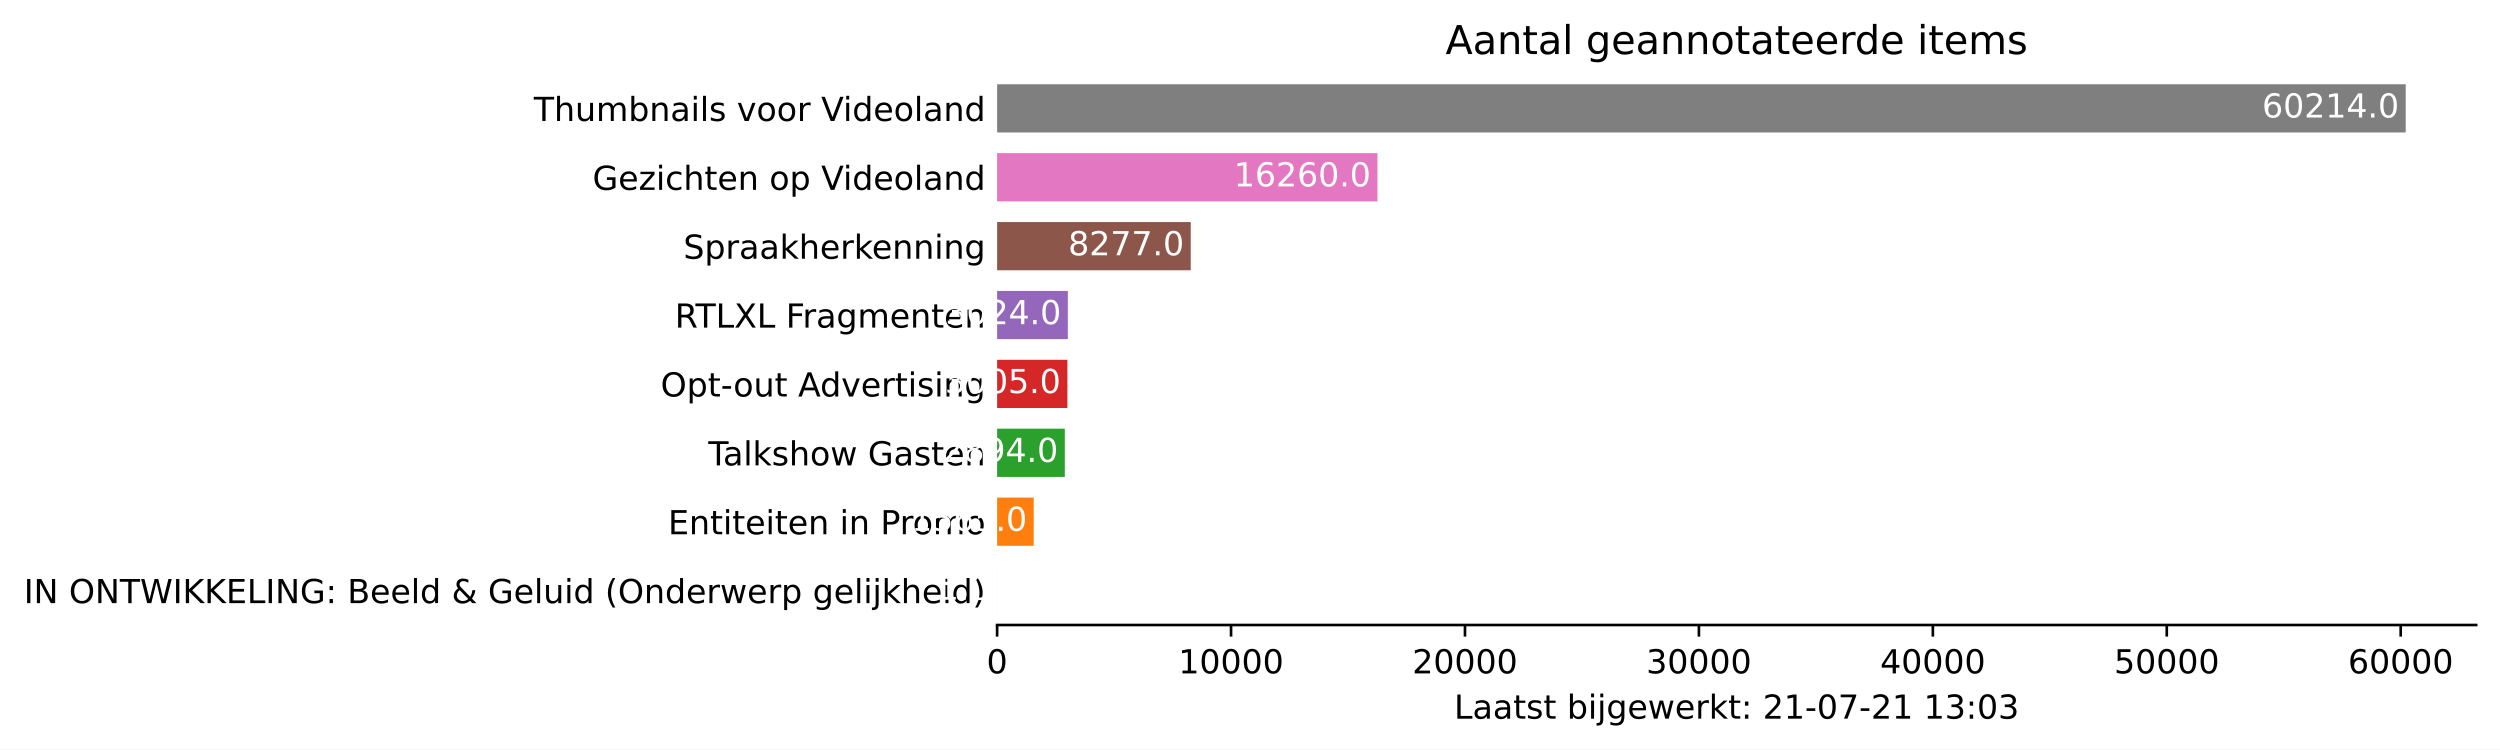
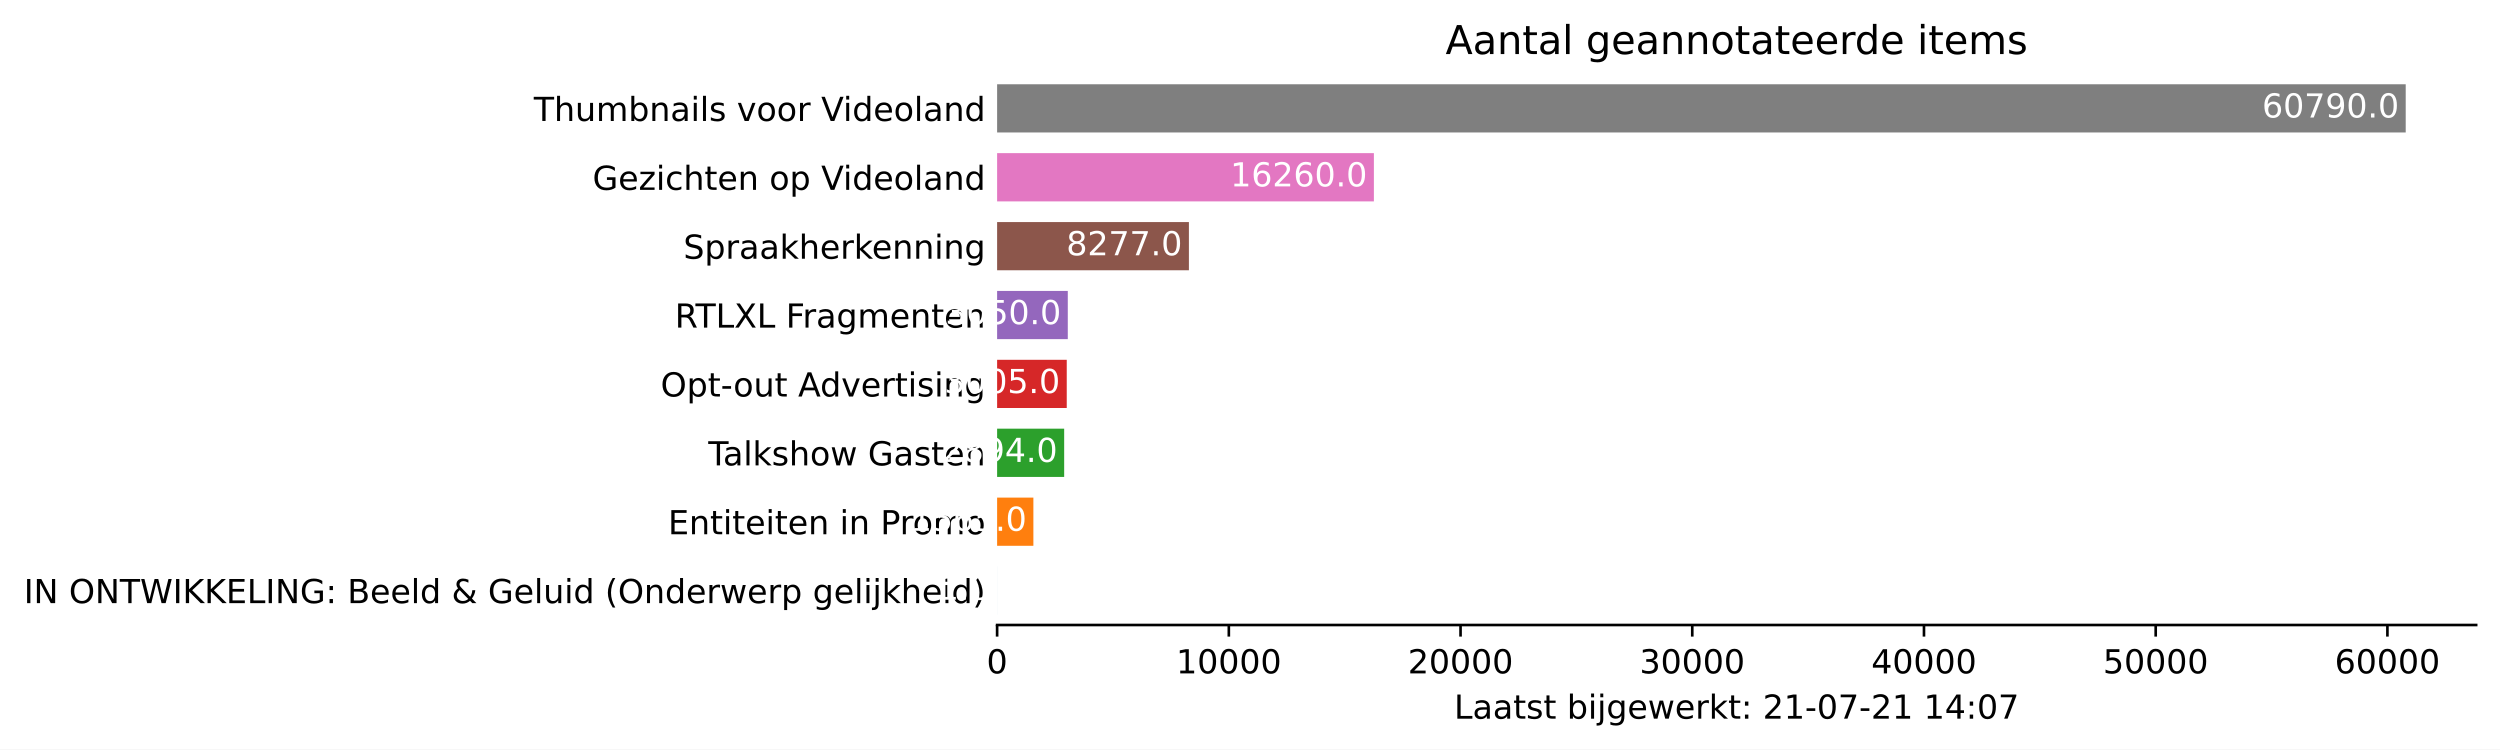
<svg xmlns="http://www.w3.org/2000/svg" xmlns:xlink="http://www.w3.org/1999/xlink" height="226.194pt" version="1.1" viewBox="0 0 754.548 226.194" width="754.548pt">
  <defs>
    <style type="text/css">*{stroke-linecap:butt;stroke-linejoin:round;}</style>
  </defs>
  <g id="figure_1">
    <g id="patch_1">
      <path d="M 0 226.194  L 754.548 226.194  L 754.548 0  L 0 0  z " style="fill:#ffffff;" />
    </g>
    <g id="axes_1">
      <g id="patch_2">
        <path d="M 300.948 188.638  L 747.348 188.638  L 747.348 22.318  L 300.948 22.318  z " style="fill:#ffffff;" />
      </g>
      <g id="patch_3">
-         <path clip-path="url(#pbbdf5f4a74)" d="M 300.948 185.52  L 300.955 185.52  L 300.955 170.967  L 300.948 170.967  z " style="fill:#1f77b4;" />
+         <path clip-path="url(#p07a5531079)" d="M 300.948 185.52  L 300.955 185.52  L 300.955 170.967  L 300.948 170.967  z " style="fill:#1f77b4;" />
      </g>
      <g id="patch_4">
-         <path clip-path="url(#pbbdf5f4a74)" d="M 300.948 164.73  L 311.998 164.73  L 311.998 150.177  L 300.948 150.177  z " style="fill:#ff7f0e;" />
+         <path clip-path="url(#p07a5531079)" d="M 300.948 164.73  L 311.893 164.73  L 311.893 150.177  L 300.948 150.177  z " style="fill:#ff7f0e;" />
      </g>
      <g id="patch_5">
-         <path clip-path="url(#pbbdf5f4a74)" d="M 300.948 143.94  L 321.382 143.94  L 321.382 129.387  L 300.948 129.387  z " style="fill:#2ca02c;" />
+         <path clip-path="url(#p07a5531079)" d="M 300.948 143.94  L 321.188 143.94  L 321.188 129.387  L 300.948 129.387  z " style="fill:#2ca02c;" />
      </g>
      <g id="patch_6">
-         <path clip-path="url(#pbbdf5f4a74)" d="M 300.948 123.15  L 322.165 123.15  L 322.165 108.597  L 300.948 108.597  z " style="fill:#d62728;" />
+         <path clip-path="url(#p07a5531079)" d="M 300.948 123.15  L 321.964 123.15  L 321.964 108.597  L 300.948 108.597  z " style="fill:#d62728;" />
      </g>
      <g id="patch_7">
-         <path clip-path="url(#pbbdf5f4a74)" d="M 300.948 102.36  L 322.299 102.36  L 322.299 87.807  L 300.948 87.807  z " style="fill:#9467bd;" />
+         <path clip-path="url(#p07a5531079)" d="M 300.948 102.36  L 322.279 102.36  L 322.279 87.807  L 300.948 87.807  z " style="fill:#9467bd;" />
      </g>
      <g id="patch_8">
-         <path clip-path="url(#pbbdf5f4a74)" d="M 300.948 81.57  L 359.388 81.57  L 359.388 67.017  L 300.948 67.017  z " style="fill:#8c564b;" />
+         <path clip-path="url(#p07a5531079)" d="M 300.948 81.57  L 358.835 81.57  L 358.835 67.017  L 300.948 67.017  z " style="fill:#8c564b;" />
      </g>
      <g id="patch_9">
-         <path clip-path="url(#pbbdf5f4a74)" d="M 300.948 60.78  L 415.753 60.78  L 415.753 46.227  L 300.948 46.227  z " style="fill:#e377c2;" />
+         <path clip-path="url(#p07a5531079)" d="M 300.948 60.78  L 414.665 60.78  L 414.665 46.227  L 300.948 46.227  z " style="fill:#e377c2;" />
      </g>
      <g id="patch_10">
-         <path clip-path="url(#pbbdf5f4a74)" d="M 300.948 39.99  L 726.091 39.99  L 726.091 25.437  L 300.948 25.437  z " style="fill:#7f7f7f;" />
+         <path clip-path="url(#p07a5531079)" d="M 300.948 39.99  L 726.091 39.99  L 726.091 25.437  L 300.948 25.437  z " style="fill:#7f7f7f;" />
      </g>
      <g id="matplotlib.axis_1">
        <g id="xtick_1">
          <g id="line2d_1">
            <defs>
-               <path d="M 0 0  L 0 3.5  " id="m9b0f852411" style="stroke:#000000;stroke-width:0.8;" />
+               <path d="M 0 0  L 0 3.5  " id="mf6a5f1bf80" style="stroke:#000000;stroke-width:0.8;" />
            </defs>
            <g>
-               <use style="stroke:#000000;stroke-width:0.8;" x="300.948" xlink:href="#m9b0f852411" y="188.638" />
+               <use style="stroke:#000000;stroke-width:0.8;" x="300.948" xlink:href="#mf6a5f1bf80" y="188.638" />
            </g>
          </g>
          <g id="text_1">
            <g transform="translate(297.7672 203.2366)scale(0.1 -0.1)">
              <defs>
                <path d="M 2034 4250  Q 1547 4250 1301 3770  Q 1056 3291 1056 2328  Q 1056 1369 1301 889  Q 1547 409 2034 409  Q 2525 409 2770 889  Q 3016 1369 3016 2328  Q 3016 3291 2770 3770  Q 2525 4250 2034 4250  z M 2034 4750  Q 2819 4750 3233 4129  Q 3647 3509 3647 2328  Q 3647 1150 3233 529  Q 2819 -91 2034 -91  Q 1250 -91 836 529  Q 422 1150 422 2328  Q 422 3509 836 4129  Q 1250 4750 2034 4750  z " id="DejaVuSans-30" transform="scale(0.015625)" />
              </defs>
              <use xlink:href="#DejaVuSans-30" />
            </g>
          </g>
        </g>
        <g id="xtick_2">
          <g id="line2d_2">
            <g>
-               <use style="stroke:#000000;stroke-width:0.8;" x="371.554" xlink:href="#m9b0f852411" y="188.638" />
+               <use style="stroke:#000000;stroke-width:0.8;" x="370.885" xlink:href="#mf6a5f1bf80" y="188.638" />
            </g>
          </g>
          <g id="text_2">
-             <g transform="translate(355.6475 203.2366)scale(0.1 -0.1)">
+             <g transform="translate(354.9785 203.2366)scale(0.1 -0.1)">
              <defs>
                <path d="M 794 531  L 1825 531  L 1825 4091  L 703 3866  L 703 4441  L 1819 4666  L 2450 4666  L 2450 531  L 3481 531  L 3481 0  L 794 0  L 794 531  z " id="DejaVuSans-31" transform="scale(0.015625)" />
              </defs>
              <use xlink:href="#DejaVuSans-31" />
              <use x="63.623" xlink:href="#DejaVuSans-30" />
              <use x="127.246" xlink:href="#DejaVuSans-30" />
              <use x="190.869" xlink:href="#DejaVuSans-30" />
              <use x="254.492" xlink:href="#DejaVuSans-30" />
            </g>
          </g>
        </g>
        <g id="xtick_3">
          <g id="line2d_3">
            <g>
-               <use style="stroke:#000000;stroke-width:0.8;" x="442.159" xlink:href="#m9b0f852411" y="188.638" />
+               <use style="stroke:#000000;stroke-width:0.8;" x="440.821" xlink:href="#mf6a5f1bf80" y="188.638" />
            </g>
          </g>
          <g id="text_3">
-             <g transform="translate(426.2528 203.2366)scale(0.1 -0.1)">
+             <g transform="translate(424.9148 203.2366)scale(0.1 -0.1)">
              <defs>
                <path d="M 1228 531  L 3431 531  L 3431 0  L 469 0  L 469 531  Q 828 903 1448 1529  Q 2069 2156 2228 2338  Q 2531 2678 2651 2914  Q 2772 3150 2772 3378  Q 2772 3750 2511 3984  Q 2250 4219 1831 4219  Q 1534 4219 1204 4116  Q 875 4013 500 3803  L 500 4441  Q 881 4594 1212 4672  Q 1544 4750 1819 4750  Q 2544 4750 2975 4387  Q 3406 4025 3406 3419  Q 3406 3131 3298 2873  Q 3191 2616 2906 2266  Q 2828 2175 2409 1742  Q 1991 1309 1228 531  z " id="DejaVuSans-32" transform="scale(0.015625)" />
              </defs>
              <use xlink:href="#DejaVuSans-32" />
              <use x="63.623" xlink:href="#DejaVuSans-30" />
              <use x="127.246" xlink:href="#DejaVuSans-30" />
              <use x="190.869" xlink:href="#DejaVuSans-30" />
              <use x="254.492" xlink:href="#DejaVuSans-30" />
            </g>
          </g>
        </g>
        <g id="xtick_4">
          <g id="line2d_4">
            <g>
-               <use style="stroke:#000000;stroke-width:0.8;" x="512.764" xlink:href="#m9b0f852411" y="188.638" />
+               <use style="stroke:#000000;stroke-width:0.8;" x="510.757" xlink:href="#mf6a5f1bf80" y="188.638" />
            </g>
          </g>
          <g id="text_4">
-             <g transform="translate(496.8581 203.2366)scale(0.1 -0.1)">
+             <g transform="translate(494.8511 203.2366)scale(0.1 -0.1)">
              <defs>
                <path d="M 2597 2516  Q 3050 2419 3304 2112  Q 3559 1806 3559 1356  Q 3559 666 3084 287  Q 2609 -91 1734 -91  Q 1441 -91 1130 -33  Q 819 25 488 141  L 488 750  Q 750 597 1062 519  Q 1375 441 1716 441  Q 2309 441 2620 675  Q 2931 909 2931 1356  Q 2931 1769 2642 2001  Q 2353 2234 1838 2234  L 1294 2234  L 1294 2753  L 1863 2753  Q 2328 2753 2575 2939  Q 2822 3125 2822 3475  Q 2822 3834 2567 4026  Q 2313 4219 1838 4219  Q 1578 4219 1281 4162  Q 984 4106 628 3988  L 628 4550  Q 988 4650 1302 4700  Q 1616 4750 1894 4750  Q 2613 4750 3031 4423  Q 3450 4097 3450 3541  Q 3450 3153 3228 2886  Q 3006 2619 2597 2516  z " id="DejaVuSans-33" transform="scale(0.015625)" />
              </defs>
              <use xlink:href="#DejaVuSans-33" />
              <use x="63.623" xlink:href="#DejaVuSans-30" />
              <use x="127.246" xlink:href="#DejaVuSans-30" />
              <use x="190.869" xlink:href="#DejaVuSans-30" />
              <use x="254.492" xlink:href="#DejaVuSans-30" />
            </g>
          </g>
        </g>
        <g id="xtick_5">
          <g id="line2d_5">
            <g>
-               <use style="stroke:#000000;stroke-width:0.8;" x="583.37" xlink:href="#m9b0f852411" y="188.638" />
+               <use style="stroke:#000000;stroke-width:0.8;" x="580.694" xlink:href="#mf6a5f1bf80" y="188.638" />
            </g>
          </g>
          <g id="text_5">
-             <g transform="translate(567.4635 203.2366)scale(0.1 -0.1)">
+             <g transform="translate(564.7874 203.2366)scale(0.1 -0.1)">
              <defs>
                <path d="M 2419 4116  L 825 1625  L 2419 1625  L 2419 4116  z M 2253 4666  L 3047 4666  L 3047 1625  L 3713 1625  L 3713 1100  L 3047 1100  L 3047 0  L 2419 0  L 2419 1100  L 313 1100  L 313 1709  L 2253 4666  z " id="DejaVuSans-34" transform="scale(0.015625)" />
              </defs>
              <use xlink:href="#DejaVuSans-34" />
              <use x="63.623" xlink:href="#DejaVuSans-30" />
              <use x="127.246" xlink:href="#DejaVuSans-30" />
              <use x="190.869" xlink:href="#DejaVuSans-30" />
              <use x="254.492" xlink:href="#DejaVuSans-30" />
            </g>
          </g>
        </g>
        <g id="xtick_6">
          <g id="line2d_6">
            <g>
-               <use style="stroke:#000000;stroke-width:0.8;" x="653.975" xlink:href="#m9b0f852411" y="188.638" />
+               <use style="stroke:#000000;stroke-width:0.8;" x="650.63" xlink:href="#mf6a5f1bf80" y="188.638" />
            </g>
          </g>
          <g id="text_6">
-             <g transform="translate(638.0688 203.2366)scale(0.1 -0.1)">
+             <g transform="translate(634.7238 203.2366)scale(0.1 -0.1)">
              <defs>
                <path d="M 691 4666  L 3169 4666  L 3169 4134  L 1269 4134  L 1269 2991  Q 1406 3038 1543 3061  Q 1681 3084 1819 3084  Q 2600 3084 3056 2656  Q 3513 2228 3513 1497  Q 3513 744 3044 326  Q 2575 -91 1722 -91  Q 1428 -91 1123 -41  Q 819 9 494 109  L 494 744  Q 775 591 1075 516  Q 1375 441 1709 441  Q 2250 441 2565 725  Q 2881 1009 2881 1497  Q 2881 1984 2565 2268  Q 2250 2553 1709 2553  Q 1456 2553 1204 2497  Q 953 2441 691 2322  L 691 4666  z " id="DejaVuSans-35" transform="scale(0.015625)" />
              </defs>
              <use xlink:href="#DejaVuSans-35" />
              <use x="63.623" xlink:href="#DejaVuSans-30" />
              <use x="127.246" xlink:href="#DejaVuSans-30" />
              <use x="190.869" xlink:href="#DejaVuSans-30" />
              <use x="254.492" xlink:href="#DejaVuSans-30" />
            </g>
          </g>
        </g>
        <g id="xtick_7">
          <g id="line2d_7">
            <g>
-               <use style="stroke:#000000;stroke-width:0.8;" x="724.58" xlink:href="#m9b0f852411" y="188.638" />
+               <use style="stroke:#000000;stroke-width:0.8;" x="720.566" xlink:href="#mf6a5f1bf80" y="188.638" />
            </g>
          </g>
          <g id="text_7">
-             <g transform="translate(708.6741 203.2366)scale(0.1 -0.1)">
+             <g transform="translate(704.6601 203.2366)scale(0.1 -0.1)">
              <defs>
                <path d="M 2113 2584  Q 1688 2584 1439 2293  Q 1191 2003 1191 1497  Q 1191 994 1439 701  Q 1688 409 2113 409  Q 2538 409 2786 701  Q 3034 994 3034 1497  Q 3034 2003 2786 2293  Q 2538 2584 2113 2584  z M 3366 4563  L 3366 3988  Q 3128 4100 2886 4159  Q 2644 4219 2406 4219  Q 1781 4219 1451 3797  Q 1122 3375 1075 2522  Q 1259 2794 1537 2939  Q 1816 3084 2150 3084  Q 2853 3084 3261 2657  Q 3669 2231 3669 1497  Q 3669 778 3244 343  Q 2819 -91 2113 -91  Q 1303 -91 875 529  Q 447 1150 447 2328  Q 447 3434 972 4092  Q 1497 4750 2381 4750  Q 2619 4750 2861 4703  Q 3103 4656 3366 4563  z " id="DejaVuSans-36" transform="scale(0.015625)" />
              </defs>
              <use xlink:href="#DejaVuSans-36" />
              <use x="63.623" xlink:href="#DejaVuSans-30" />
              <use x="127.246" xlink:href="#DejaVuSans-30" />
              <use x="190.869" xlink:href="#DejaVuSans-30" />
              <use x="254.492" xlink:href="#DejaVuSans-30" />
            </g>
          </g>
        </g>
        <g id="text_8">
          <g transform="translate(438.8734 216.9147)scale(0.1 -0.1)">
            <defs>
              <path d="M 628 4666  L 1259 4666  L 1259 531  L 3531 531  L 3531 0  L 628 0  L 628 4666  z " id="DejaVuSans-4c" transform="scale(0.015625)" />
              <path d="M 2194 1759  Q 1497 1759 1228 1600  Q 959 1441 959 1056  Q 959 750 1161 570  Q 1363 391 1709 391  Q 2188 391 2477 730  Q 2766 1069 2766 1631  L 2766 1759  L 2194 1759  z M 3341 1997  L 3341 0  L 2766 0  L 2766 531  Q 2569 213 2275 61  Q 1981 -91 1556 -91  Q 1019 -91 701 211  Q 384 513 384 1019  Q 384 1609 779 1909  Q 1175 2209 1959 2209  L 2766 2209  L 2766 2266  Q 2766 2663 2505 2880  Q 2244 3097 1772 3097  Q 1472 3097 1187 3025  Q 903 2953 641 2809  L 641 3341  Q 956 3463 1253 3523  Q 1550 3584 1831 3584  Q 2591 3584 2966 3190  Q 3341 2797 3341 1997  z " id="DejaVuSans-61" transform="scale(0.015625)" />
              <path d="M 1172 4494  L 1172 3500  L 2356 3500  L 2356 3053  L 1172 3053  L 1172 1153  Q 1172 725 1289 603  Q 1406 481 1766 481  L 2356 481  L 2356 0  L 1766 0  Q 1100 0 847 248  Q 594 497 594 1153  L 594 3053  L 172 3053  L 172 3500  L 594 3500  L 594 4494  L 1172 4494  z " id="DejaVuSans-74" transform="scale(0.015625)" />
              <path d="M 2834 3397  L 2834 2853  Q 2591 2978 2328 3040  Q 2066 3103 1784 3103  Q 1356 3103 1142 2972  Q 928 2841 928 2578  Q 928 2378 1081 2264  Q 1234 2150 1697 2047  L 1894 2003  Q 2506 1872 2764 1633  Q 3022 1394 3022 966  Q 3022 478 2636 193  Q 2250 -91 1575 -91  Q 1294 -91 989 -36  Q 684 19 347 128  L 347 722  Q 666 556 975 473  Q 1284 391 1588 391  Q 1994 391 2212 530  Q 2431 669 2431 922  Q 2431 1156 2273 1281  Q 2116 1406 1581 1522  L 1381 1569  Q 847 1681 609 1914  Q 372 2147 372 2553  Q 372 3047 722 3315  Q 1072 3584 1716 3584  Q 2034 3584 2315 3537  Q 2597 3491 2834 3397  z " id="DejaVuSans-73" transform="scale(0.015625)" />
              <path id="DejaVuSans-20" transform="scale(0.015625)" />
              <path d="M 3116 1747  Q 3116 2381 2855 2742  Q 2594 3103 2138 3103  Q 1681 3103 1420 2742  Q 1159 2381 1159 1747  Q 1159 1113 1420 752  Q 1681 391 2138 391  Q 2594 391 2855 752  Q 3116 1113 3116 1747  z M 1159 2969  Q 1341 3281 1617 3432  Q 1894 3584 2278 3584  Q 2916 3584 3314 3078  Q 3713 2572 3713 1747  Q 3713 922 3314 415  Q 2916 -91 2278 -91  Q 1894 -91 1617 61  Q 1341 213 1159 525  L 1159 0  L 581 0  L 581 4863  L 1159 4863  L 1159 2969  z " id="DejaVuSans-62" transform="scale(0.015625)" />
              <path d="M 603 3500  L 1178 3500  L 1178 0  L 603 0  L 603 3500  z M 603 4863  L 1178 4863  L 1178 4134  L 603 4134  L 603 4863  z " id="DejaVuSans-69" transform="scale(0.015625)" />
              <path d="M 603 3500  L 1178 3500  L 1178 -63  Q 1178 -731 923 -1031  Q 669 -1331 103 -1331  L -116 -1331  L -116 -844  L 38 -844  Q 366 -844 484 -692  Q 603 -541 603 -63  L 603 3500  z M 603 4863  L 1178 4863  L 1178 4134  L 603 4134  L 603 4863  z " id="DejaVuSans-6a" transform="scale(0.015625)" />
              <path d="M 2906 1791  Q 2906 2416 2648 2759  Q 2391 3103 1925 3103  Q 1463 3103 1205 2759  Q 947 2416 947 1791  Q 947 1169 1205 825  Q 1463 481 1925 481  Q 2391 481 2648 825  Q 2906 1169 2906 1791  z M 3481 434  Q 3481 -459 3084 -895  Q 2688 -1331 1869 -1331  Q 1566 -1331 1297 -1286  Q 1028 -1241 775 -1147  L 775 -588  Q 1028 -725 1275 -790  Q 1522 -856 1778 -856  Q 2344 -856 2625 -561  Q 2906 -266 2906 331  L 2906 616  Q 2728 306 2450 153  Q 2172 0 1784 0  Q 1141 0 747 490  Q 353 981 353 1791  Q 353 2603 747 3093  Q 1141 3584 1784 3584  Q 2172 3584 2450 3431  Q 2728 3278 2906 2969  L 2906 3500  L 3481 3500  L 3481 434  z " id="DejaVuSans-67" transform="scale(0.015625)" />
              <path d="M 3597 1894  L 3597 1613  L 953 1613  Q 991 1019 1311 708  Q 1631 397 2203 397  Q 2534 397 2845 478  Q 3156 559 3463 722  L 3463 178  Q 3153 47 2828 -22  Q 2503 -91 2169 -91  Q 1331 -91 842 396  Q 353 884 353 1716  Q 353 2575 817 3079  Q 1281 3584 2069 3584  Q 2775 3584 3186 3129  Q 3597 2675 3597 1894  z M 3022 2063  Q 3016 2534 2758 2815  Q 2500 3097 2075 3097  Q 1594 3097 1305 2825  Q 1016 2553 972 2059  L 3022 2063  z " id="DejaVuSans-65" transform="scale(0.015625)" />
              <path d="M 269 3500  L 844 3500  L 1563 769  L 2278 3500  L 2956 3500  L 3675 769  L 4391 3500  L 4966 3500  L 4050 0  L 3372 0  L 2619 2869  L 1863 0  L 1184 0  L 269 3500  z " id="DejaVuSans-77" transform="scale(0.015625)" />
              <path d="M 2631 2963  Q 2534 3019 2420 3045  Q 2306 3072 2169 3072  Q 1681 3072 1420 2755  Q 1159 2438 1159 1844  L 1159 0  L 581 0  L 581 3500  L 1159 3500  L 1159 2956  Q 1341 3275 1631 3429  Q 1922 3584 2338 3584  Q 2397 3584 2469 3576  Q 2541 3569 2628 3553  L 2631 2963  z " id="DejaVuSans-72" transform="scale(0.015625)" />
              <path d="M 581 4863  L 1159 4863  L 1159 1991  L 2875 3500  L 3609 3500  L 1753 1863  L 3688 0  L 2938 0  L 1159 1709  L 1159 0  L 581 0  L 581 4863  z " id="DejaVuSans-6b" transform="scale(0.015625)" />
              <path d="M 750 794  L 1409 794  L 1409 0  L 750 0  L 750 794  z M 750 3309  L 1409 3309  L 1409 2516  L 750 2516  L 750 3309  z " id="DejaVuSans-3a" transform="scale(0.015625)" />
              <path d="M 313 2009  L 1997 2009  L 1997 1497  L 313 1497  L 313 2009  z " id="DejaVuSans-2d" transform="scale(0.015625)" />
              <path d="M 525 4666  L 3525 4666  L 3525 4397  L 1831 0  L 1172 0  L 2766 4134  L 525 4134  L 525 4666  z " id="DejaVuSans-37" transform="scale(0.015625)" />
            </defs>
            <use xlink:href="#DejaVuSans-4c" />
            <use x="55.713" xlink:href="#DejaVuSans-61" />
            <use x="116.992" xlink:href="#DejaVuSans-61" />
            <use x="178.271" xlink:href="#DejaVuSans-74" />
            <use x="217.48" xlink:href="#DejaVuSans-73" />
            <use x="269.58" xlink:href="#DejaVuSans-74" />
            <use x="308.789" xlink:href="#DejaVuSans-20" />
            <use x="340.576" xlink:href="#DejaVuSans-62" />
            <use x="404.053" xlink:href="#DejaVuSans-69" />
            <use x="431.836" xlink:href="#DejaVuSans-6a" />
            <use x="459.619" xlink:href="#DejaVuSans-67" />
            <use x="523.096" xlink:href="#DejaVuSans-65" />
            <use x="584.619" xlink:href="#DejaVuSans-77" />
            <use x="666.406" xlink:href="#DejaVuSans-65" />
            <use x="727.93" xlink:href="#DejaVuSans-72" />
            <use x="769.043" xlink:href="#DejaVuSans-6b" />
            <use x="826.953" xlink:href="#DejaVuSans-74" />
            <use x="866.162" xlink:href="#DejaVuSans-3a" />
            <use x="899.854" xlink:href="#DejaVuSans-20" />
            <use x="931.641" xlink:href="#DejaVuSans-32" />
            <use x="995.264" xlink:href="#DejaVuSans-31" />
            <use x="1058.887" xlink:href="#DejaVuSans-2d" />
            <use x="1094.971" xlink:href="#DejaVuSans-30" />
            <use x="1158.594" xlink:href="#DejaVuSans-37" />
            <use x="1222.217" xlink:href="#DejaVuSans-2d" />
            <use x="1258.301" xlink:href="#DejaVuSans-32" />
            <use x="1321.924" xlink:href="#DejaVuSans-31" />
            <use x="1385.547" xlink:href="#DejaVuSans-20" />
            <use x="1417.334" xlink:href="#DejaVuSans-31" />
-             <use x="1480.957" xlink:href="#DejaVuSans-33" />
+             <use x="1480.957" xlink:href="#DejaVuSans-34" />
            <use x="1544.58" xlink:href="#DejaVuSans-3a" />
            <use x="1578.271" xlink:href="#DejaVuSans-30" />
-             <use x="1641.895" xlink:href="#DejaVuSans-33" />
+             <use x="1641.895" xlink:href="#DejaVuSans-37" />
          </g>
        </g>
      </g>
      <g id="matplotlib.axis_2">
        <g id="ytick_1">
          <g id="line2d_8" />
          <g id="text_9">
            <g transform="translate(7.2 182.0423)scale(0.1 -0.1)">
              <defs>
                <path d="M 628 4666  L 1259 4666  L 1259 0  L 628 0  L 628 4666  z " id="DejaVuSans-49" transform="scale(0.015625)" />
                <path d="M 628 4666  L 1478 4666  L 3547 763  L 3547 4666  L 4159 4666  L 4159 0  L 3309 0  L 1241 3903  L 1241 0  L 628 0  L 628 4666  z " id="DejaVuSans-4e" transform="scale(0.015625)" />
                <path d="M 2522 4238  Q 1834 4238 1429 3725  Q 1025 3213 1025 2328  Q 1025 1447 1429 934  Q 1834 422 2522 422  Q 3209 422 3611 934  Q 4013 1447 4013 2328  Q 4013 3213 3611 3725  Q 3209 4238 2522 4238  z M 2522 4750  Q 3503 4750 4090 4092  Q 4678 3434 4678 2328  Q 4678 1225 4090 567  Q 3503 -91 2522 -91  Q 1538 -91 948 565  Q 359 1222 359 2328  Q 359 3434 948 4092  Q 1538 4750 2522 4750  z " id="DejaVuSans-4f" transform="scale(0.015625)" />
                <path d="M -19 4666  L 3928 4666  L 3928 4134  L 2272 4134  L 2272 0  L 1638 0  L 1638 4134  L -19 4134  L -19 4666  z " id="DejaVuSans-54" transform="scale(0.015625)" />
                <path d="M 213 4666  L 850 4666  L 1831 722  L 2809 4666  L 3519 4666  L 4500 722  L 5478 4666  L 6119 4666  L 4947 0  L 4153 0  L 3169 4050  L 2175 0  L 1381 0  L 213 4666  z " id="DejaVuSans-57" transform="scale(0.015625)" />
                <path d="M 628 4666  L 1259 4666  L 1259 2694  L 3353 4666  L 4166 4666  L 1850 2491  L 4331 0  L 3500 0  L 1259 2247  L 1259 0  L 628 0  L 628 4666  z " id="DejaVuSans-4b" transform="scale(0.015625)" />
                <path d="M 628 4666  L 3578 4666  L 3578 4134  L 1259 4134  L 1259 2753  L 3481 2753  L 3481 2222  L 1259 2222  L 1259 531  L 3634 531  L 3634 0  L 628 0  L 628 4666  z " id="DejaVuSans-45" transform="scale(0.015625)" />
                <path d="M 3809 666  L 3809 1919  L 2778 1919  L 2778 2438  L 4434 2438  L 4434 434  Q 4069 175 3628 42  Q 3188 -91 2688 -91  Q 1594 -91 976 548  Q 359 1188 359 2328  Q 359 3472 976 4111  Q 1594 4750 2688 4750  Q 3144 4750 3555 4637  Q 3966 4525 4313 4306  L 4313 3634  Q 3963 3931 3569 4081  Q 3175 4231 2741 4231  Q 1884 4231 1454 3753  Q 1025 3275 1025 2328  Q 1025 1384 1454 906  Q 1884 428 2741 428  Q 3075 428 3337 486  Q 3600 544 3809 666  z " id="DejaVuSans-47" transform="scale(0.015625)" />
                <path d="M 1259 2228  L 1259 519  L 2272 519  Q 2781 519 3026 730  Q 3272 941 3272 1375  Q 3272 1813 3026 2020  Q 2781 2228 2272 2228  L 1259 2228  z M 1259 4147  L 1259 2741  L 2194 2741  Q 2656 2741 2882 2914  Q 3109 3088 3109 3444  Q 3109 3797 2882 3972  Q 2656 4147 2194 4147  L 1259 4147  z M 628 4666  L 2241 4666  Q 2963 4666 3353 4366  Q 3744 4066 3744 3513  Q 3744 3084 3544 2831  Q 3344 2578 2956 2516  Q 3422 2416 3680 2098  Q 3938 1781 3938 1306  Q 3938 681 3513 340  Q 3088 0 2303 0  L 628 0  L 628 4666  z " id="DejaVuSans-42" transform="scale(0.015625)" />
                <path d="M 603 4863  L 1178 4863  L 1178 0  L 603 0  L 603 4863  z " id="DejaVuSans-6c" transform="scale(0.015625)" />
                <path d="M 2906 2969  L 2906 4863  L 3481 4863  L 3481 0  L 2906 0  L 2906 525  Q 2725 213 2448 61  Q 2172 -91 1784 -91  Q 1150 -91 751 415  Q 353 922 353 1747  Q 353 2572 751 3078  Q 1150 3584 1784 3584  Q 2172 3584 2448 3432  Q 2725 3281 2906 2969  z M 947 1747  Q 947 1113 1208 752  Q 1469 391 1925 391  Q 2381 391 2643 752  Q 2906 1113 2906 1747  Q 2906 2381 2643 2742  Q 2381 3103 1925 3103  Q 1469 3103 1208 2742  Q 947 2381 947 1747  z " id="DejaVuSans-64" transform="scale(0.015625)" />
                <path d="M 1556 2509  Q 1272 2256 1139 2004  Q 1006 1753 1006 1478  Q 1006 1022 1337 719  Q 1669 416 2169 416  Q 2466 416 2725 514  Q 2984 613 3213 813  L 1556 2509  z M 1997 2859  L 3584 1234  Q 3769 1513 3872 1830  Q 3975 2147 3994 2503  L 4575 2503  Q 4538 2091 4375 1687  Q 4213 1284 3922 891  L 4794 0  L 4006 0  L 3559 459  Q 3234 181 2878 45  Q 2522 -91 2113 -91  Q 1359 -91 881 339  Q 403 769 403 1441  Q 403 1841 612 2192  Q 822 2544 1241 2853  Q 1091 3050 1012 3245  Q 934 3441 934 3628  Q 934 4134 1281 4442  Q 1628 4750 2203 4750  Q 2463 4750 2720 4694  Q 2978 4638 3244 4525  L 3244 3956  Q 2972 4103 2725 4179  Q 2478 4256 2266 4256  Q 1938 4256 1733 4082  Q 1528 3909 1528 3634  Q 1528 3475 1620 3314  Q 1713 3153 1997 2859  z " id="DejaVuSans-26" transform="scale(0.015625)" />
                <path d="M 544 1381  L 544 3500  L 1119 3500  L 1119 1403  Q 1119 906 1312 657  Q 1506 409 1894 409  Q 2359 409 2629 706  Q 2900 1003 2900 1516  L 2900 3500  L 3475 3500  L 3475 0  L 2900 0  L 2900 538  Q 2691 219 2414 64  Q 2138 -91 1772 -91  Q 1169 -91 856 284  Q 544 659 544 1381  z M 1991 3584  L 1991 3584  z " id="DejaVuSans-75" transform="scale(0.015625)" />
                <path d="M 1984 4856  Q 1566 4138 1362 3434  Q 1159 2731 1159 2009  Q 1159 1288 1364 580  Q 1569 -128 1984 -844  L 1484 -844  Q 1016 -109 783 600  Q 550 1309 550 2009  Q 550 2706 781 3412  Q 1013 4119 1484 4856  L 1984 4856  z " id="DejaVuSans-28" transform="scale(0.015625)" />
                <path d="M 3513 2113  L 3513 0  L 2938 0  L 2938 2094  Q 2938 2591 2744 2837  Q 2550 3084 2163 3084  Q 1697 3084 1428 2787  Q 1159 2491 1159 1978  L 1159 0  L 581 0  L 581 3500  L 1159 3500  L 1159 2956  Q 1366 3272 1645 3428  Q 1925 3584 2291 3584  Q 2894 3584 3203 3211  Q 3513 2838 3513 2113  z " id="DejaVuSans-6e" transform="scale(0.015625)" />
                <path d="M 1159 525  L 1159 -1331  L 581 -1331  L 581 3500  L 1159 3500  L 1159 2969  Q 1341 3281 1617 3432  Q 1894 3584 2278 3584  Q 2916 3584 3314 3078  Q 3713 2572 3713 1747  Q 3713 922 3314 415  Q 2916 -91 2278 -91  Q 1894 -91 1617 61  Q 1341 213 1159 525  z M 3116 1747  Q 3116 2381 2855 2742  Q 2594 3103 2138 3103  Q 1681 3103 1420 2742  Q 1159 2381 1159 1747  Q 1159 1113 1420 752  Q 1681 391 2138 391  Q 2594 391 2855 752  Q 3116 1113 3116 1747  z " id="DejaVuSans-70" transform="scale(0.015625)" />
                <path d="M 3513 2113  L 3513 0  L 2938 0  L 2938 2094  Q 2938 2591 2744 2837  Q 2550 3084 2163 3084  Q 1697 3084 1428 2787  Q 1159 2491 1159 1978  L 1159 0  L 581 0  L 581 4863  L 1159 4863  L 1159 2956  Q 1366 3272 1645 3428  Q 1925 3584 2291 3584  Q 2894 3584 3203 3211  Q 3513 2838 3513 2113  z " id="DejaVuSans-68" transform="scale(0.015625)" />
                <path d="M 513 4856  L 1013 4856  Q 1481 4119 1714 3412  Q 1947 2706 1947 2009  Q 1947 1309 1714 600  Q 1481 -109 1013 -844  L 513 -844  Q 928 -128 1133 580  Q 1338 1288 1338 2009  Q 1338 2731 1133 3434  Q 928 4138 513 4856  z " id="DejaVuSans-29" transform="scale(0.015625)" />
              </defs>
              <use xlink:href="#DejaVuSans-49" />
              <use x="29.492" xlink:href="#DejaVuSans-4e" />
              <use x="104.297" xlink:href="#DejaVuSans-20" />
              <use x="136.084" xlink:href="#DejaVuSans-4f" />
              <use x="214.795" xlink:href="#DejaVuSans-4e" />
              <use x="289.6" xlink:href="#DejaVuSans-54" />
              <use x="350.684" xlink:href="#DejaVuSans-57" />
              <use x="449.561" xlink:href="#DejaVuSans-49" />
              <use x="479.053" xlink:href="#DejaVuSans-4b" />
              <use x="544.629" xlink:href="#DejaVuSans-4b" />
              <use x="610.205" xlink:href="#DejaVuSans-45" />
              <use x="673.389" xlink:href="#DejaVuSans-4c" />
              <use x="729.102" xlink:href="#DejaVuSans-49" />
              <use x="758.594" xlink:href="#DejaVuSans-4e" />
              <use x="833.398" xlink:href="#DejaVuSans-47" />
              <use x="910.889" xlink:href="#DejaVuSans-3a" />
              <use x="944.58" xlink:href="#DejaVuSans-20" />
              <use x="976.367" xlink:href="#DejaVuSans-42" />
              <use x="1044.971" xlink:href="#DejaVuSans-65" />
              <use x="1106.494" xlink:href="#DejaVuSans-65" />
              <use x="1168.018" xlink:href="#DejaVuSans-6c" />
              <use x="1195.801" xlink:href="#DejaVuSans-64" />
              <use x="1259.277" xlink:href="#DejaVuSans-20" />
              <use x="1291.064" xlink:href="#DejaVuSans-26" />
              <use x="1369.043" xlink:href="#DejaVuSans-20" />
              <use x="1400.83" xlink:href="#DejaVuSans-47" />
              <use x="1478.32" xlink:href="#DejaVuSans-65" />
              <use x="1539.844" xlink:href="#DejaVuSans-6c" />
              <use x="1567.627" xlink:href="#DejaVuSans-75" />
              <use x="1631.006" xlink:href="#DejaVuSans-69" />
              <use x="1658.789" xlink:href="#DejaVuSans-64" />
              <use x="1722.266" xlink:href="#DejaVuSans-20" />
              <use x="1754.053" xlink:href="#DejaVuSans-28" />
              <use x="1793.066" xlink:href="#DejaVuSans-4f" />
              <use x="1871.777" xlink:href="#DejaVuSans-6e" />
              <use x="1935.156" xlink:href="#DejaVuSans-64" />
              <use x="1998.633" xlink:href="#DejaVuSans-65" />
              <use x="2060.156" xlink:href="#DejaVuSans-72" />
              <use x="2101.27" xlink:href="#DejaVuSans-77" />
              <use x="2183.057" xlink:href="#DejaVuSans-65" />
              <use x="2244.58" xlink:href="#DejaVuSans-72" />
              <use x="2285.693" xlink:href="#DejaVuSans-70" />
              <use x="2349.17" xlink:href="#DejaVuSans-20" />
              <use x="2380.957" xlink:href="#DejaVuSans-67" />
              <use x="2444.434" xlink:href="#DejaVuSans-65" />
              <use x="2505.957" xlink:href="#DejaVuSans-6c" />
              <use x="2533.74" xlink:href="#DejaVuSans-69" />
              <use x="2561.523" xlink:href="#DejaVuSans-6a" />
              <use x="2589.307" xlink:href="#DejaVuSans-6b" />
              <use x="2647.217" xlink:href="#DejaVuSans-68" />
              <use x="2710.596" xlink:href="#DejaVuSans-65" />
              <use x="2772.119" xlink:href="#DejaVuSans-69" />
              <use x="2799.902" xlink:href="#DejaVuSans-64" />
              <use x="2863.379" xlink:href="#DejaVuSans-29" />
            </g>
          </g>
        </g>
        <g id="ytick_2">
          <g id="line2d_9" />
          <g id="text_10">
            <g transform="translate(201.6406 161.2523)scale(0.1 -0.1)">
              <defs>
                <path d="M 1259 4147  L 1259 2394  L 2053 2394  Q 2494 2394 2734 2622  Q 2975 2850 2975 3272  Q 2975 3691 2734 3919  Q 2494 4147 2053 4147  L 1259 4147  z M 628 4666  L 2053 4666  Q 2838 4666 3239 4311  Q 3641 3956 3641 3272  Q 3641 2581 3239 2228  Q 2838 1875 2053 1875  L 1259 1875  L 1259 0  L 628 0  L 628 4666  z " id="DejaVuSans-50" transform="scale(0.015625)" />
                <path d="M 1959 3097  Q 1497 3097 1228 2736  Q 959 2375 959 1747  Q 959 1119 1226 758  Q 1494 397 1959 397  Q 2419 397 2687 759  Q 2956 1122 2956 1747  Q 2956 2369 2687 2733  Q 2419 3097 1959 3097  z M 1959 3584  Q 2709 3584 3137 3096  Q 3566 2609 3566 1747  Q 3566 888 3137 398  Q 2709 -91 1959 -91  Q 1206 -91 779 398  Q 353 888 353 1747  Q 353 2609 779 3096  Q 1206 3584 1959 3584  z " id="DejaVuSans-6f" transform="scale(0.015625)" />
                <path d="M 3328 2828  Q 3544 3216 3844 3400  Q 4144 3584 4550 3584  Q 5097 3584 5394 3201  Q 5691 2819 5691 2113  L 5691 0  L 5113 0  L 5113 2094  Q 5113 2597 4934 2840  Q 4756 3084 4391 3084  Q 3944 3084 3684 2787  Q 3425 2491 3425 1978  L 3425 0  L 2847 0  L 2847 2094  Q 2847 2600 2669 2842  Q 2491 3084 2119 3084  Q 1678 3084 1418 2786  Q 1159 2488 1159 1978  L 1159 0  L 581 0  L 581 3500  L 1159 3500  L 1159 2956  Q 1356 3278 1631 3431  Q 1906 3584 2284 3584  Q 2666 3584 2933 3390  Q 3200 3197 3328 2828  z " id="DejaVuSans-6d" transform="scale(0.015625)" />
              </defs>
              <use xlink:href="#DejaVuSans-45" />
              <use x="63.184" xlink:href="#DejaVuSans-6e" />
              <use x="126.562" xlink:href="#DejaVuSans-74" />
              <use x="165.771" xlink:href="#DejaVuSans-69" />
              <use x="193.555" xlink:href="#DejaVuSans-74" />
              <use x="232.764" xlink:href="#DejaVuSans-65" />
              <use x="294.287" xlink:href="#DejaVuSans-69" />
              <use x="322.07" xlink:href="#DejaVuSans-74" />
              <use x="361.279" xlink:href="#DejaVuSans-65" />
              <use x="422.803" xlink:href="#DejaVuSans-6e" />
              <use x="486.182" xlink:href="#DejaVuSans-20" />
              <use x="517.969" xlink:href="#DejaVuSans-69" />
              <use x="545.752" xlink:href="#DejaVuSans-6e" />
              <use x="609.131" xlink:href="#DejaVuSans-20" />
              <use x="640.918" xlink:href="#DejaVuSans-50" />
              <use x="699.471" xlink:href="#DejaVuSans-72" />
              <use x="738.334" xlink:href="#DejaVuSans-6f" />
              <use x="799.516" xlink:href="#DejaVuSans-6d" />
              <use x="896.928" xlink:href="#DejaVuSans-6f" />
            </g>
          </g>
        </g>
        <g id="ytick_3">
          <g id="line2d_10" />
          <g id="text_11">
            <g transform="translate(213.775 140.4623)scale(0.1 -0.1)">
              <use xlink:href="#DejaVuSans-54" />
              <use x="44.584" xlink:href="#DejaVuSans-61" />
              <use x="105.863" xlink:href="#DejaVuSans-6c" />
              <use x="133.646" xlink:href="#DejaVuSans-6b" />
              <use x="191.557" xlink:href="#DejaVuSans-73" />
              <use x="243.656" xlink:href="#DejaVuSans-68" />
              <use x="307.035" xlink:href="#DejaVuSans-6f" />
              <use x="368.217" xlink:href="#DejaVuSans-77" />
              <use x="450.004" xlink:href="#DejaVuSans-20" />
              <use x="481.791" xlink:href="#DejaVuSans-47" />
              <use x="559.281" xlink:href="#DejaVuSans-61" />
              <use x="620.561" xlink:href="#DejaVuSans-73" />
              <use x="672.66" xlink:href="#DejaVuSans-74" />
              <use x="711.869" xlink:href="#DejaVuSans-65" />
              <use x="773.393" xlink:href="#DejaVuSans-6e" />
            </g>
          </g>
        </g>
        <g id="ytick_4">
          <g id="line2d_11" />
          <g id="text_12">
            <g transform="translate(199.3891 119.6723)scale(0.1 -0.1)">
              <defs>
                <path d="M 2188 4044  L 1331 1722  L 3047 1722  L 2188 4044  z M 1831 4666  L 2547 4666  L 4325 0  L 3669 0  L 3244 1197  L 1141 1197  L 716 0  L 50 0  L 1831 4666  z " id="DejaVuSans-41" transform="scale(0.015625)" />
                <path d="M 191 3500  L 800 3500  L 1894 563  L 2988 3500  L 3597 3500  L 2284 0  L 1503 0  L 191 3500  z " id="DejaVuSans-76" transform="scale(0.015625)" />
              </defs>
              <use xlink:href="#DejaVuSans-4f" />
              <use x="78.711" xlink:href="#DejaVuSans-70" />
              <use x="142.188" xlink:href="#DejaVuSans-74" />
              <use x="181.396" xlink:href="#DejaVuSans-2d" />
              <use x="219.355" xlink:href="#DejaVuSans-6f" />
              <use x="280.537" xlink:href="#DejaVuSans-75" />
              <use x="343.916" xlink:href="#DejaVuSans-74" />
              <use x="383.125" xlink:href="#DejaVuSans-20" />
              <use x="414.912" xlink:href="#DejaVuSans-41" />
              <use x="481.57" xlink:href="#DejaVuSans-64" />
              <use x="545.047" xlink:href="#DejaVuSans-76" />
              <use x="604.227" xlink:href="#DejaVuSans-65" />
              <use x="665.75" xlink:href="#DejaVuSans-72" />
              <use x="706.863" xlink:href="#DejaVuSans-74" />
              <use x="746.072" xlink:href="#DejaVuSans-69" />
              <use x="773.855" xlink:href="#DejaVuSans-73" />
              <use x="825.955" xlink:href="#DejaVuSans-69" />
              <use x="853.738" xlink:href="#DejaVuSans-6e" />
              <use x="917.117" xlink:href="#DejaVuSans-67" />
            </g>
          </g>
        </g>
        <g id="ytick_5">
          <g id="line2d_12" />
          <g id="text_13">
            <g transform="translate(203.6891 98.88234)scale(0.1 -0.1)">
              <defs>
                <path d="M 2841 2188  Q 3044 2119 3236 1894  Q 3428 1669 3622 1275  L 4263 0  L 3584 0  L 2988 1197  Q 2756 1666 2539 1819  Q 2322 1972 1947 1972  L 1259 1972  L 1259 0  L 628 0  L 628 4666  L 2053 4666  Q 2853 4666 3247 4331  Q 3641 3997 3641 3322  Q 3641 2881 3436 2590  Q 3231 2300 2841 2188  z M 1259 4147  L 1259 2491  L 2053 2491  Q 2509 2491 2742 2702  Q 2975 2913 2975 3322  Q 2975 3731 2742 3939  Q 2509 4147 2053 4147  L 1259 4147  z " id="DejaVuSans-52" transform="scale(0.015625)" />
                <path d="M 403 4666  L 1081 4666  L 2241 2931  L 3406 4666  L 4084 4666  L 2584 2425  L 4184 0  L 3506 0  L 2194 1984  L 872 0  L 191 0  L 1856 2491  L 403 4666  z " id="DejaVuSans-58" transform="scale(0.015625)" />
                <path d="M 628 4666  L 3309 4666  L 3309 4134  L 1259 4134  L 1259 2759  L 3109 2759  L 3109 2228  L 1259 2228  L 1259 0  L 628 0  L 628 4666  z " id="DejaVuSans-46" transform="scale(0.015625)" />
              </defs>
              <use xlink:href="#DejaVuSans-52" />
              <use x="62.232" xlink:href="#DejaVuSans-54" />
              <use x="123.316" xlink:href="#DejaVuSans-4c" />
              <use x="179.029" xlink:href="#DejaVuSans-58" />
              <use x="247.535" xlink:href="#DejaVuSans-4c" />
              <use x="303.248" xlink:href="#DejaVuSans-20" />
              <use x="335.035" xlink:href="#DejaVuSans-46" />
              <use x="385.305" xlink:href="#DejaVuSans-72" />
              <use x="426.418" xlink:href="#DejaVuSans-61" />
              <use x="487.697" xlink:href="#DejaVuSans-67" />
              <use x="551.174" xlink:href="#DejaVuSans-6d" />
              <use x="648.586" xlink:href="#DejaVuSans-65" />
              <use x="710.109" xlink:href="#DejaVuSans-6e" />
              <use x="773.488" xlink:href="#DejaVuSans-74" />
              <use x="812.697" xlink:href="#DejaVuSans-65" />
              <use x="874.221" xlink:href="#DejaVuSans-6e" />
            </g>
          </g>
        </g>
        <g id="ytick_6">
          <g id="line2d_13" />
          <g id="text_14">
            <g transform="translate(206.2719 78.09234)scale(0.1 -0.1)">
              <defs>
                <path d="M 3425 4513  L 3425 3897  Q 3066 4069 2747 4153  Q 2428 4238 2131 4238  Q 1616 4238 1336 4038  Q 1056 3838 1056 3469  Q 1056 3159 1242 3001  Q 1428 2844 1947 2747  L 2328 2669  Q 3034 2534 3370 2195  Q 3706 1856 3706 1288  Q 3706 609 3251 259  Q 2797 -91 1919 -91  Q 1588 -91 1214 -16  Q 841 59 441 206  L 441 856  Q 825 641 1194 531  Q 1563 422 1919 422  Q 2459 422 2753 634  Q 3047 847 3047 1241  Q 3047 1584 2836 1778  Q 2625 1972 2144 2069  L 1759 2144  Q 1053 2284 737 2584  Q 422 2884 422 3419  Q 422 4038 858 4394  Q 1294 4750 2059 4750  Q 2388 4750 2728 4690  Q 3069 4631 3425 4513  z " id="DejaVuSans-53" transform="scale(0.015625)" />
              </defs>
              <use xlink:href="#DejaVuSans-53" />
              <use x="63.477" xlink:href="#DejaVuSans-70" />
              <use x="126.953" xlink:href="#DejaVuSans-72" />
              <use x="168.066" xlink:href="#DejaVuSans-61" />
              <use x="229.346" xlink:href="#DejaVuSans-61" />
              <use x="290.625" xlink:href="#DejaVuSans-6b" />
              <use x="348.535" xlink:href="#DejaVuSans-68" />
              <use x="411.914" xlink:href="#DejaVuSans-65" />
              <use x="473.438" xlink:href="#DejaVuSans-72" />
              <use x="514.551" xlink:href="#DejaVuSans-6b" />
              <use x="568.836" xlink:href="#DejaVuSans-65" />
              <use x="630.359" xlink:href="#DejaVuSans-6e" />
              <use x="693.738" xlink:href="#DejaVuSans-6e" />
              <use x="757.117" xlink:href="#DejaVuSans-69" />
              <use x="784.9" xlink:href="#DejaVuSans-6e" />
              <use x="848.279" xlink:href="#DejaVuSans-67" />
            </g>
          </g>
        </g>
        <g id="ytick_7">
          <g id="line2d_14" />
          <g id="text_15">
            <g transform="translate(178.8438 57.30234)scale(0.1 -0.1)">
              <defs>
                <path d="M 353 3500  L 3084 3500  L 3084 2975  L 922 459  L 3084 459  L 3084 0  L 275 0  L 275 525  L 2438 3041  L 353 3041  L 353 3500  z " id="DejaVuSans-7a" transform="scale(0.015625)" />
                <path d="M 3122 3366  L 3122 2828  Q 2878 2963 2633 3030  Q 2388 3097 2138 3097  Q 1578 3097 1268 2742  Q 959 2388 959 1747  Q 959 1106 1268 751  Q 1578 397 2138 397  Q 2388 397 2633 464  Q 2878 531 3122 666  L 3122 134  Q 2881 22 2623 -34  Q 2366 -91 2075 -91  Q 1284 -91 818 406  Q 353 903 353 1747  Q 353 2603 823 3093  Q 1294 3584 2113 3584  Q 2378 3584 2631 3529  Q 2884 3475 3122 3366  z " id="DejaVuSans-63" transform="scale(0.015625)" />
                <path d="M 1831 0  L 50 4666  L 709 4666  L 2188 738  L 3669 4666  L 4325 4666  L 2547 0  L 1831 0  z " id="DejaVuSans-56" transform="scale(0.015625)" />
              </defs>
              <use xlink:href="#DejaVuSans-47" />
              <use x="77.49" xlink:href="#DejaVuSans-65" />
              <use x="139.014" xlink:href="#DejaVuSans-7a" />
              <use x="191.504" xlink:href="#DejaVuSans-69" />
              <use x="219.287" xlink:href="#DejaVuSans-63" />
              <use x="274.268" xlink:href="#DejaVuSans-68" />
              <use x="337.646" xlink:href="#DejaVuSans-74" />
              <use x="376.855" xlink:href="#DejaVuSans-65" />
              <use x="438.379" xlink:href="#DejaVuSans-6e" />
              <use x="501.758" xlink:href="#DejaVuSans-20" />
              <use x="533.545" xlink:href="#DejaVuSans-6f" />
              <use x="594.727" xlink:href="#DejaVuSans-70" />
              <use x="658.203" xlink:href="#DejaVuSans-20" />
              <use x="689.99" xlink:href="#DejaVuSans-56" />
              <use x="756.148" xlink:href="#DejaVuSans-69" />
              <use x="783.932" xlink:href="#DejaVuSans-64" />
              <use x="847.408" xlink:href="#DejaVuSans-65" />
              <use x="908.932" xlink:href="#DejaVuSans-6f" />
              <use x="970.113" xlink:href="#DejaVuSans-6c" />
              <use x="997.896" xlink:href="#DejaVuSans-61" />
              <use x="1059.176" xlink:href="#DejaVuSans-6e" />
              <use x="1122.555" xlink:href="#DejaVuSans-64" />
            </g>
          </g>
        </g>
        <g id="ytick_8">
          <g id="line2d_15" />
          <g id="text_16">
            <g transform="translate(161.1156 36.51234)scale(0.1 -0.1)">
              <use xlink:href="#DejaVuSans-54" />
              <use x="61.084" xlink:href="#DejaVuSans-68" />
              <use x="124.463" xlink:href="#DejaVuSans-75" />
              <use x="187.842" xlink:href="#DejaVuSans-6d" />
              <use x="285.254" xlink:href="#DejaVuSans-62" />
              <use x="348.73" xlink:href="#DejaVuSans-6e" />
              <use x="412.109" xlink:href="#DejaVuSans-61" />
              <use x="473.389" xlink:href="#DejaVuSans-69" />
              <use x="501.172" xlink:href="#DejaVuSans-6c" />
              <use x="528.955" xlink:href="#DejaVuSans-73" />
              <use x="581.055" xlink:href="#DejaVuSans-20" />
              <use x="612.842" xlink:href="#DejaVuSans-76" />
              <use x="672.021" xlink:href="#DejaVuSans-6f" />
              <use x="733.203" xlink:href="#DejaVuSans-6f" />
              <use x="794.385" xlink:href="#DejaVuSans-72" />
              <use x="835.498" xlink:href="#DejaVuSans-20" />
              <use x="867.285" xlink:href="#DejaVuSans-56" />
              <use x="933.443" xlink:href="#DejaVuSans-69" />
              <use x="961.227" xlink:href="#DejaVuSans-64" />
              <use x="1024.703" xlink:href="#DejaVuSans-65" />
              <use x="1086.227" xlink:href="#DejaVuSans-6f" />
              <use x="1147.408" xlink:href="#DejaVuSans-6c" />
              <use x="1175.191" xlink:href="#DejaVuSans-61" />
              <use x="1236.471" xlink:href="#DejaVuSans-6e" />
              <use x="1299.85" xlink:href="#DejaVuSans-64" />
            </g>
          </g>
        </g>
      </g>
      <g id="patch_11">
        <path d="M 300.948 188.638  L 747.348 188.638  " style="fill:none;stroke:#000000;stroke-linecap:square;stroke-linejoin:miter;stroke-width:0.8;" />
      </g>
      <g id="text_17">
-         <g style="fill:#ffffff;" transform="translate(283.0524 181.0025)scale(0.1 -0.1)">
+         <g style="fill:#ffffff;" transform="translate(283.0523 181.0025)scale(0.1 -0.1)">
          <defs>
            <path d="M 684 794  L 1344 794  L 1344 0  L 684 0  L 684 794  z " id="DejaVuSans-2e" transform="scale(0.015625)" />
          </defs>
          <use xlink:href="#DejaVuSans-31" />
          <use x="63.623" xlink:href="#DejaVuSans-2e" />
          <use x="95.41" xlink:href="#DejaVuSans-30" />
        </g>
      </g>
      <g id="text_18">
-         <g style="fill:#ffffff;" transform="translate(275.0075 160.2125)scale(0.1 -0.1)">
+         <g style="fill:#ffffff;" transform="translate(274.9028 160.2125)scale(0.1 -0.1)">
          <use xlink:href="#DejaVuSans-31" />
          <use x="63.623" xlink:href="#DejaVuSans-35" />
          <use x="127.246" xlink:href="#DejaVuSans-36" />
          <use x="190.869" xlink:href="#DejaVuSans-35" />
          <use x="254.492" xlink:href="#DejaVuSans-2e" />
          <use x="286.279" xlink:href="#DejaVuSans-30" />
        </g>
      </g>
      <g id="text_19">
-         <g style="fill:#ffffff;" transform="translate(284.391 139.4225)scale(0.1 -0.1)">
+         <g style="fill:#ffffff;" transform="translate(284.1974 139.4225)scale(0.1 -0.1)">
          <defs>
            <path d="M 2034 2216  Q 1584 2216 1326 1975  Q 1069 1734 1069 1313  Q 1069 891 1326 650  Q 1584 409 2034 409  Q 2484 409 2743 651  Q 3003 894 3003 1313  Q 3003 1734 2745 1975  Q 2488 2216 2034 2216  z M 1403 2484  Q 997 2584 770 2862  Q 544 3141 544 3541  Q 544 4100 942 4425  Q 1341 4750 2034 4750  Q 2731 4750 3128 4425  Q 3525 4100 3525 3541  Q 3525 3141 3298 2862  Q 3072 2584 2669 2484  Q 3125 2378 3379 2068  Q 3634 1759 3634 1313  Q 3634 634 3220 271  Q 2806 -91 2034 -91  Q 1263 -91 848 271  Q 434 634 434 1313  Q 434 1759 690 2068  Q 947 2378 1403 2484  z M 1172 3481  Q 1172 3119 1398 2916  Q 1625 2713 2034 2713  Q 2441 2713 2670 2916  Q 2900 3119 2900 3481  Q 2900 3844 2670 4047  Q 2441 4250 2034 4250  Q 1625 4250 1398 4047  Q 1172 3844 1172 3481  z " id="DejaVuSans-38" transform="scale(0.015625)" />
            <path d="M 703 97  L 703 672  Q 941 559 1184 500  Q 1428 441 1663 441  Q 2288 441 2617 861  Q 2947 1281 2994 2138  Q 2813 1869 2534 1725  Q 2256 1581 1919 1581  Q 1219 1581 811 2004  Q 403 2428 403 3163  Q 403 3881 828 4315  Q 1253 4750 1959 4750  Q 2769 4750 3195 4129  Q 3622 3509 3622 2328  Q 3622 1225 3098 567  Q 2575 -91 1691 -91  Q 1453 -91 1209 -44  Q 966 3 703 97  z M 1959 2075  Q 2384 2075 2632 2365  Q 2881 2656 2881 3163  Q 2881 3666 2632 3958  Q 2384 4250 1959 4250  Q 1534 4250 1286 3958  Q 1038 3666 1038 3163  Q 1038 2656 1286 2365  Q 1534 2075 1959 2075  z " id="DejaVuSans-39" transform="scale(0.015625)" />
          </defs>
          <use xlink:href="#DejaVuSans-32" />
          <use x="63.623" xlink:href="#DejaVuSans-38" />
          <use x="127.246" xlink:href="#DejaVuSans-39" />
          <use x="190.869" xlink:href="#DejaVuSans-34" />
          <use x="254.492" xlink:href="#DejaVuSans-2e" />
          <use x="286.279" xlink:href="#DejaVuSans-30" />
        </g>
      </g>
      <g id="text_20">
-         <g style="fill:#ffffff;" transform="translate(285.1747 118.6325)scale(0.1 -0.1)">
+         <g style="fill:#ffffff;" transform="translate(284.9737 118.6325)scale(0.1 -0.1)">
          <use xlink:href="#DejaVuSans-33" />
          <use x="63.623" xlink:href="#DejaVuSans-30" />
          <use x="127.246" xlink:href="#DejaVuSans-30" />
          <use x="190.869" xlink:href="#DejaVuSans-35" />
          <use x="254.492" xlink:href="#DejaVuSans-2e" />
          <use x="286.279" xlink:href="#DejaVuSans-30" />
        </g>
      </g>
      <g id="text_21">
-         <g style="fill:#ffffff;" transform="translate(285.3089 97.8425)scale(0.1 -0.1)">
+         <g style="fill:#ffffff;" transform="translate(285.2884 97.8425)scale(0.1 -0.1)">
          <use xlink:href="#DejaVuSans-33" />
          <use x="63.623" xlink:href="#DejaVuSans-30" />
-           <use x="127.246" xlink:href="#DejaVuSans-32" />
-           <use x="190.869" xlink:href="#DejaVuSans-34" />
+           <use x="127.246" xlink:href="#DejaVuSans-35" />
+           <use x="190.869" xlink:href="#DejaVuSans-30" />
          <use x="254.492" xlink:href="#DejaVuSans-2e" />
          <use x="286.279" xlink:href="#DejaVuSans-30" />
        </g>
      </g>
      <g id="text_22">
-         <g style="fill:#ffffff;" transform="translate(322.3978 77.0525)scale(0.1 -0.1)">
+         <g style="fill:#ffffff;" transform="translate(321.8441 77.0525)scale(0.1 -0.1)">
          <use xlink:href="#DejaVuSans-38" />
          <use x="63.623" xlink:href="#DejaVuSans-32" />
          <use x="127.246" xlink:href="#DejaVuSans-37" />
          <use x="190.869" xlink:href="#DejaVuSans-37" />
          <use x="254.492" xlink:href="#DejaVuSans-2e" />
          <use x="286.279" xlink:href="#DejaVuSans-30" />
        </g>
      </g>
      <g id="text_23">
-         <g style="fill:#ffffff;" transform="translate(372.3996 56.2625)scale(0.1 -0.1)">
+         <g style="fill:#ffffff;" transform="translate(371.3118 56.2625)scale(0.1 -0.1)">
          <use xlink:href="#DejaVuSans-31" />
          <use x="63.623" xlink:href="#DejaVuSans-36" />
          <use x="127.246" xlink:href="#DejaVuSans-32" />
          <use x="190.869" xlink:href="#DejaVuSans-36" />
          <use x="254.492" xlink:href="#DejaVuSans-30" />
          <use x="318.115" xlink:href="#DejaVuSans-2e" />
          <use x="349.902" xlink:href="#DejaVuSans-30" />
        </g>
      </g>
      <g id="text_24">
        <g style="fill:#ffffff;" transform="translate(682.7382 35.4725)scale(0.1 -0.1)">
          <use xlink:href="#DejaVuSans-36" />
          <use x="63.623" xlink:href="#DejaVuSans-30" />
-           <use x="127.246" xlink:href="#DejaVuSans-32" />
-           <use x="190.869" xlink:href="#DejaVuSans-31" />
-           <use x="254.492" xlink:href="#DejaVuSans-34" />
+           <use x="127.246" xlink:href="#DejaVuSans-37" />
+           <use x="190.869" xlink:href="#DejaVuSans-39" />
+           <use x="254.492" xlink:href="#DejaVuSans-30" />
          <use x="318.115" xlink:href="#DejaVuSans-2e" />
          <use x="349.902" xlink:href="#DejaVuSans-30" />
        </g>
      </g>
      <g id="text_25">
        <g transform="translate(436.2925 16.31812)scale(0.12 -0.12)">
          <use xlink:href="#DejaVuSans-41" />
          <use x="68.408" xlink:href="#DejaVuSans-61" />
          <use x="129.688" xlink:href="#DejaVuSans-6e" />
          <use x="193.066" xlink:href="#DejaVuSans-74" />
          <use x="232.275" xlink:href="#DejaVuSans-61" />
          <use x="293.555" xlink:href="#DejaVuSans-6c" />
          <use x="321.338" xlink:href="#DejaVuSans-20" />
          <use x="353.125" xlink:href="#DejaVuSans-67" />
          <use x="416.602" xlink:href="#DejaVuSans-65" />
          <use x="478.125" xlink:href="#DejaVuSans-61" />
          <use x="539.404" xlink:href="#DejaVuSans-6e" />
          <use x="602.783" xlink:href="#DejaVuSans-6e" />
          <use x="666.162" xlink:href="#DejaVuSans-6f" />
          <use x="727.344" xlink:href="#DejaVuSans-74" />
          <use x="766.553" xlink:href="#DejaVuSans-61" />
          <use x="827.832" xlink:href="#DejaVuSans-74" />
          <use x="867.041" xlink:href="#DejaVuSans-65" />
          <use x="928.564" xlink:href="#DejaVuSans-65" />
          <use x="990.088" xlink:href="#DejaVuSans-72" />
          <use x="1029.451" xlink:href="#DejaVuSans-64" />
          <use x="1092.928" xlink:href="#DejaVuSans-65" />
          <use x="1154.451" xlink:href="#DejaVuSans-20" />
          <use x="1186.238" xlink:href="#DejaVuSans-69" />
          <use x="1214.021" xlink:href="#DejaVuSans-74" />
          <use x="1253.23" xlink:href="#DejaVuSans-65" />
          <use x="1314.754" xlink:href="#DejaVuSans-6d" />
          <use x="1412.166" xlink:href="#DejaVuSans-73" />
        </g>
      </g>
    </g>
  </g>
  <defs>
-     <clipPath id="pbbdf5f4a74">
+     <clipPath id="p07a5531079">
      <rect height="166.32" width="446.4" x="300.948" y="22.318" />
    </clipPath>
  </defs>
</svg>
